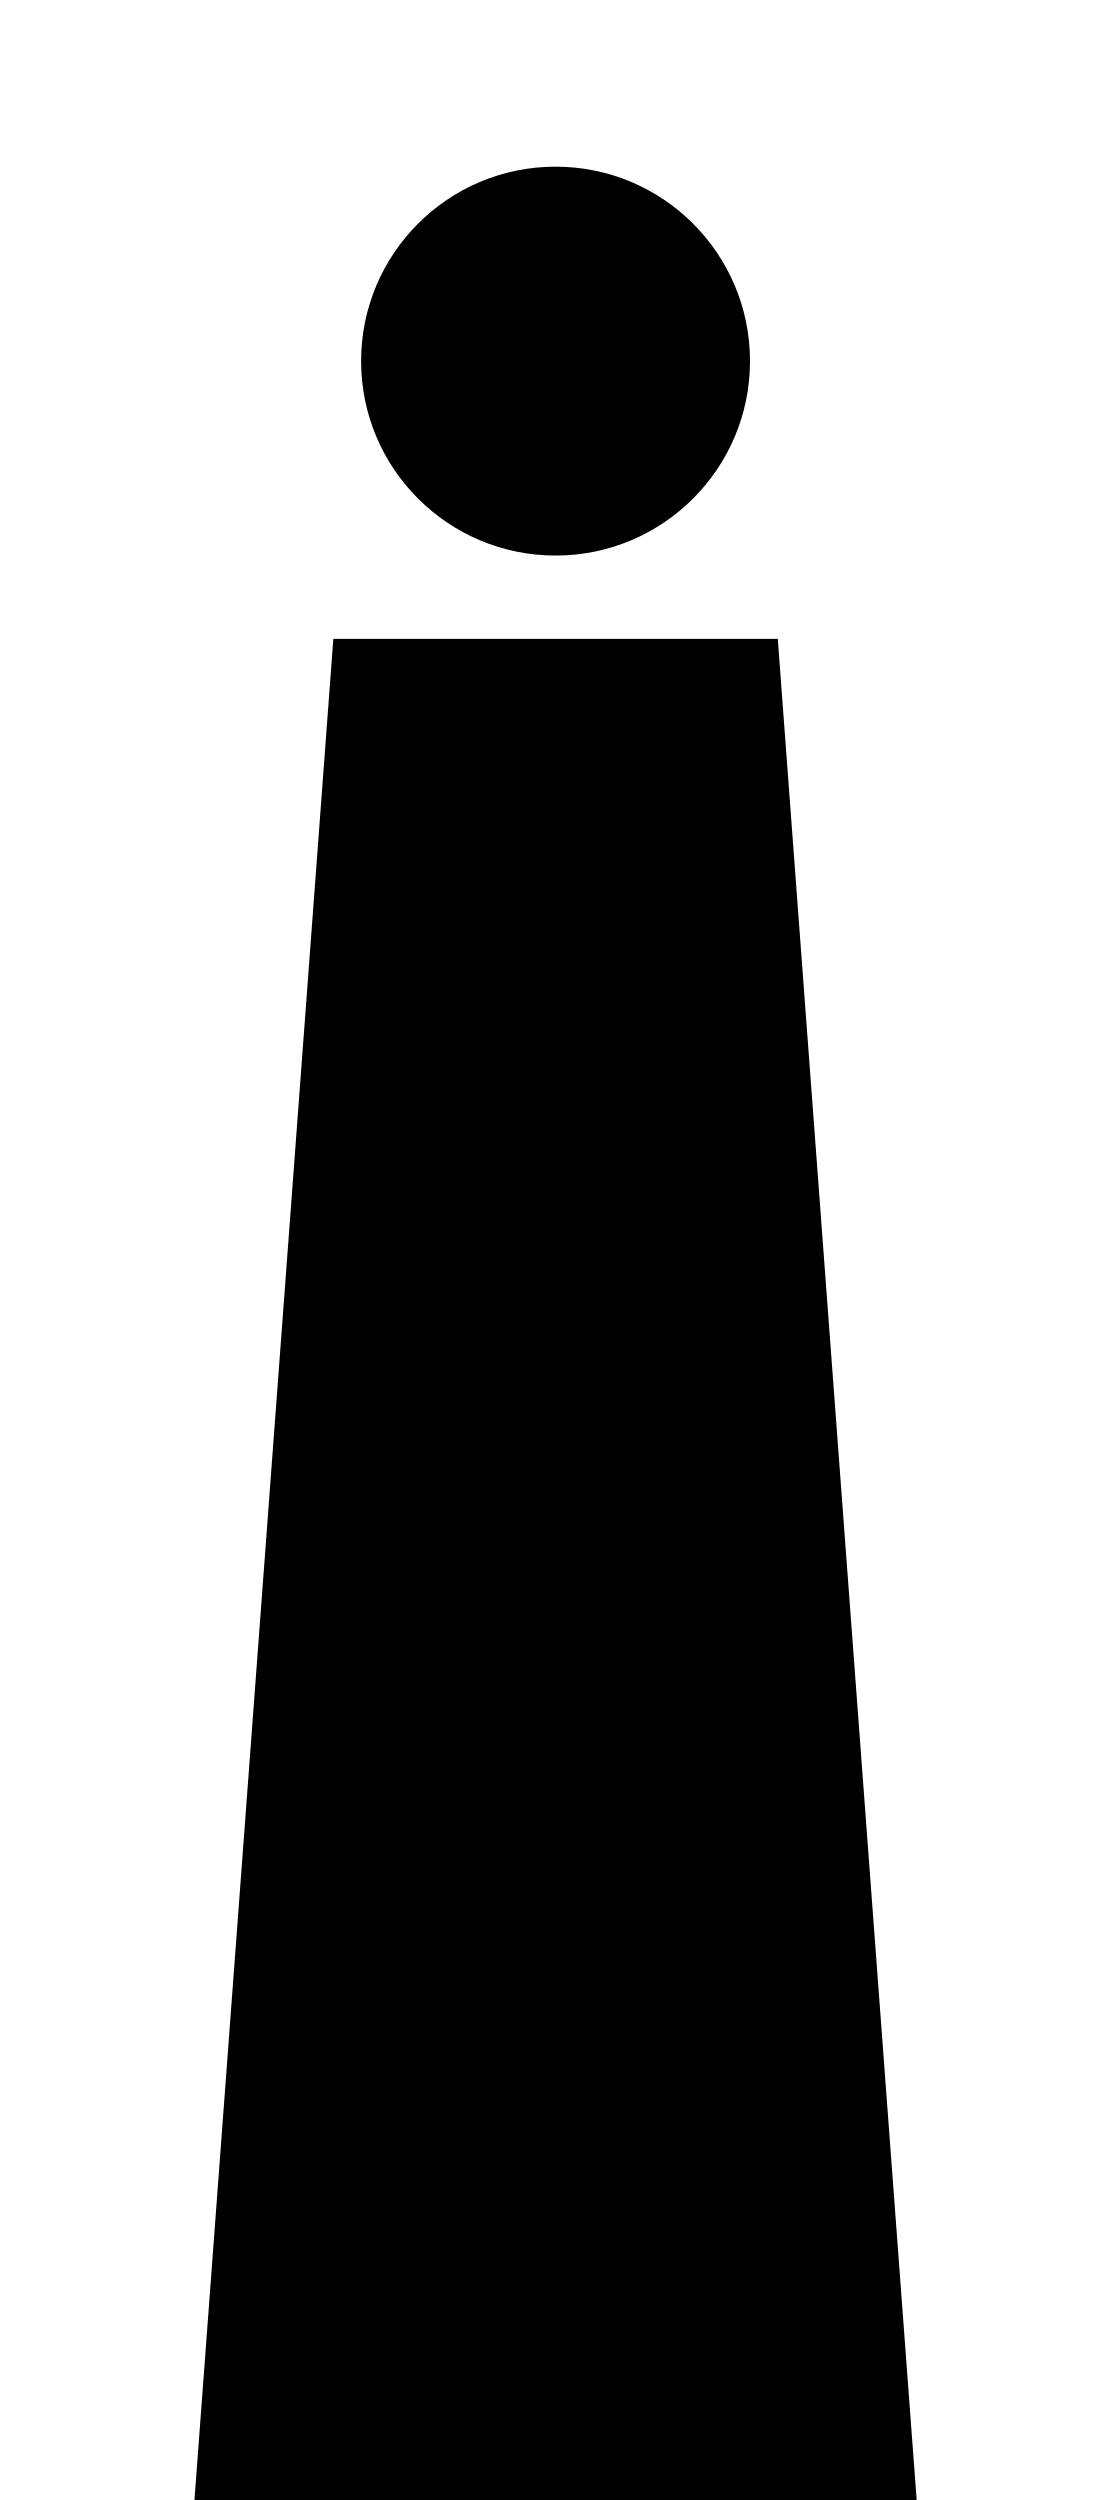
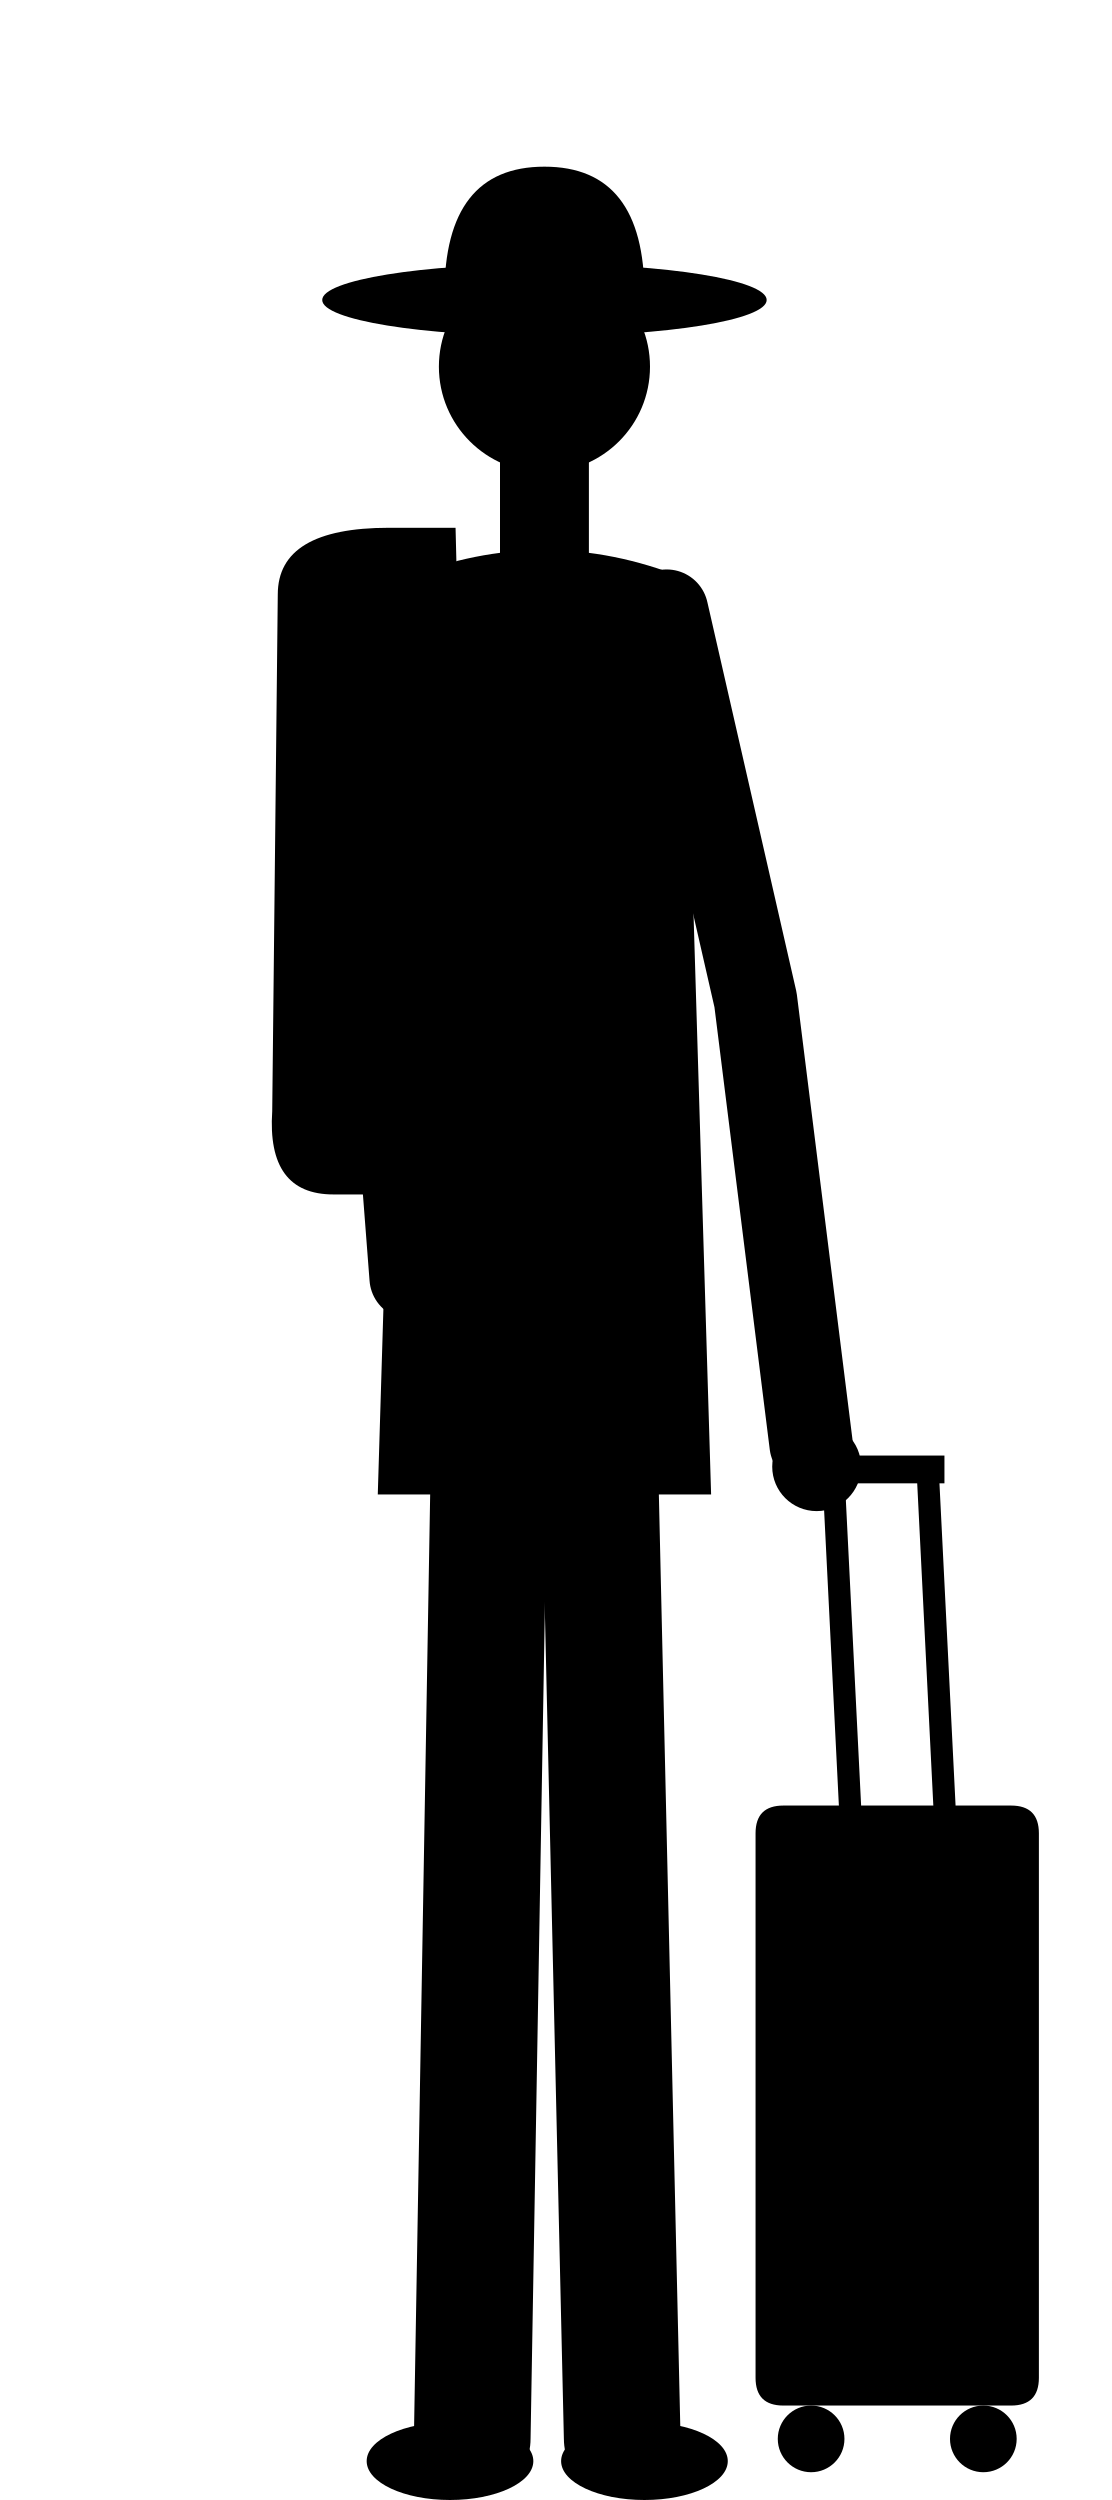
<svg xmlns="http://www.w3.org/2000/svg" viewBox="0 0 400 900">
-   <path fill="currentColor" d="M200 60a70 70 0 1 1 0 140a70 70 0 1 1 0-140zM120 230h160l50 670H70z" />
+   <g fill="currentColor">
+     <circle cx="196" cy="132" r="38" />
+     <ellipse cx="196" cy="108" rx="80" ry="13" />
+     <path d="M160 106q0-46 36-46q36 0 36 46z" />
+     <path d="M180 164h32v44h-32z" />
+     <path d="M100 214q0-24 40-24h24l6 240h-50q-24 0-22-30z" />
+     <path d="M146 208q50-20 100 0l10 330h-120z" />
+     <path stroke="currentColor" fill="none" stroke-linecap="round" stroke-linejoin="round" stroke-width="42" d="M176 530 170 878" />
+     <path stroke="currentColor" fill="none" stroke-linecap="round" stroke-linejoin="round" stroke-width="42" d="M216 530 224 878" />
+     <ellipse cx="162" cy="886" rx="30" ry="14" />
+     <ellipse cx="232" cy="886" rx="30" ry="14" />
+     <path stroke="currentColor" fill="none" stroke-linecap="round" stroke-linejoin="round" stroke-width="30" d="M154 220 138 330 148 460" />
+     <path stroke="currentColor" fill="none" stroke-linecap="round" stroke-linejoin="round" stroke-width="30" d="M240 220 272 360 292 520" />
+     <circle cx="294" cy="528" r="16" />
+     <path stroke="currentColor" fill="none" stroke-linecap="round" stroke-linejoin="round" stroke-width="8" d="M300 530 306 650" />
+     <path stroke="currentColor" fill="none" stroke-linecap="round" stroke-linejoin="round" stroke-width="8" d="M334 530 340 650" />
+     <path d="M294 524h46v10h-46z" />
+     <path d="M282 650h82q10 0 10 10v196q0 10-10 10h-82q-10 0-10-10v-196q0-10 10-10z" />
+     <circle cx="292" cy="878" r="12" />
+     <circle cx="354" cy="878" r="12" />
+   </g>
</svg>
